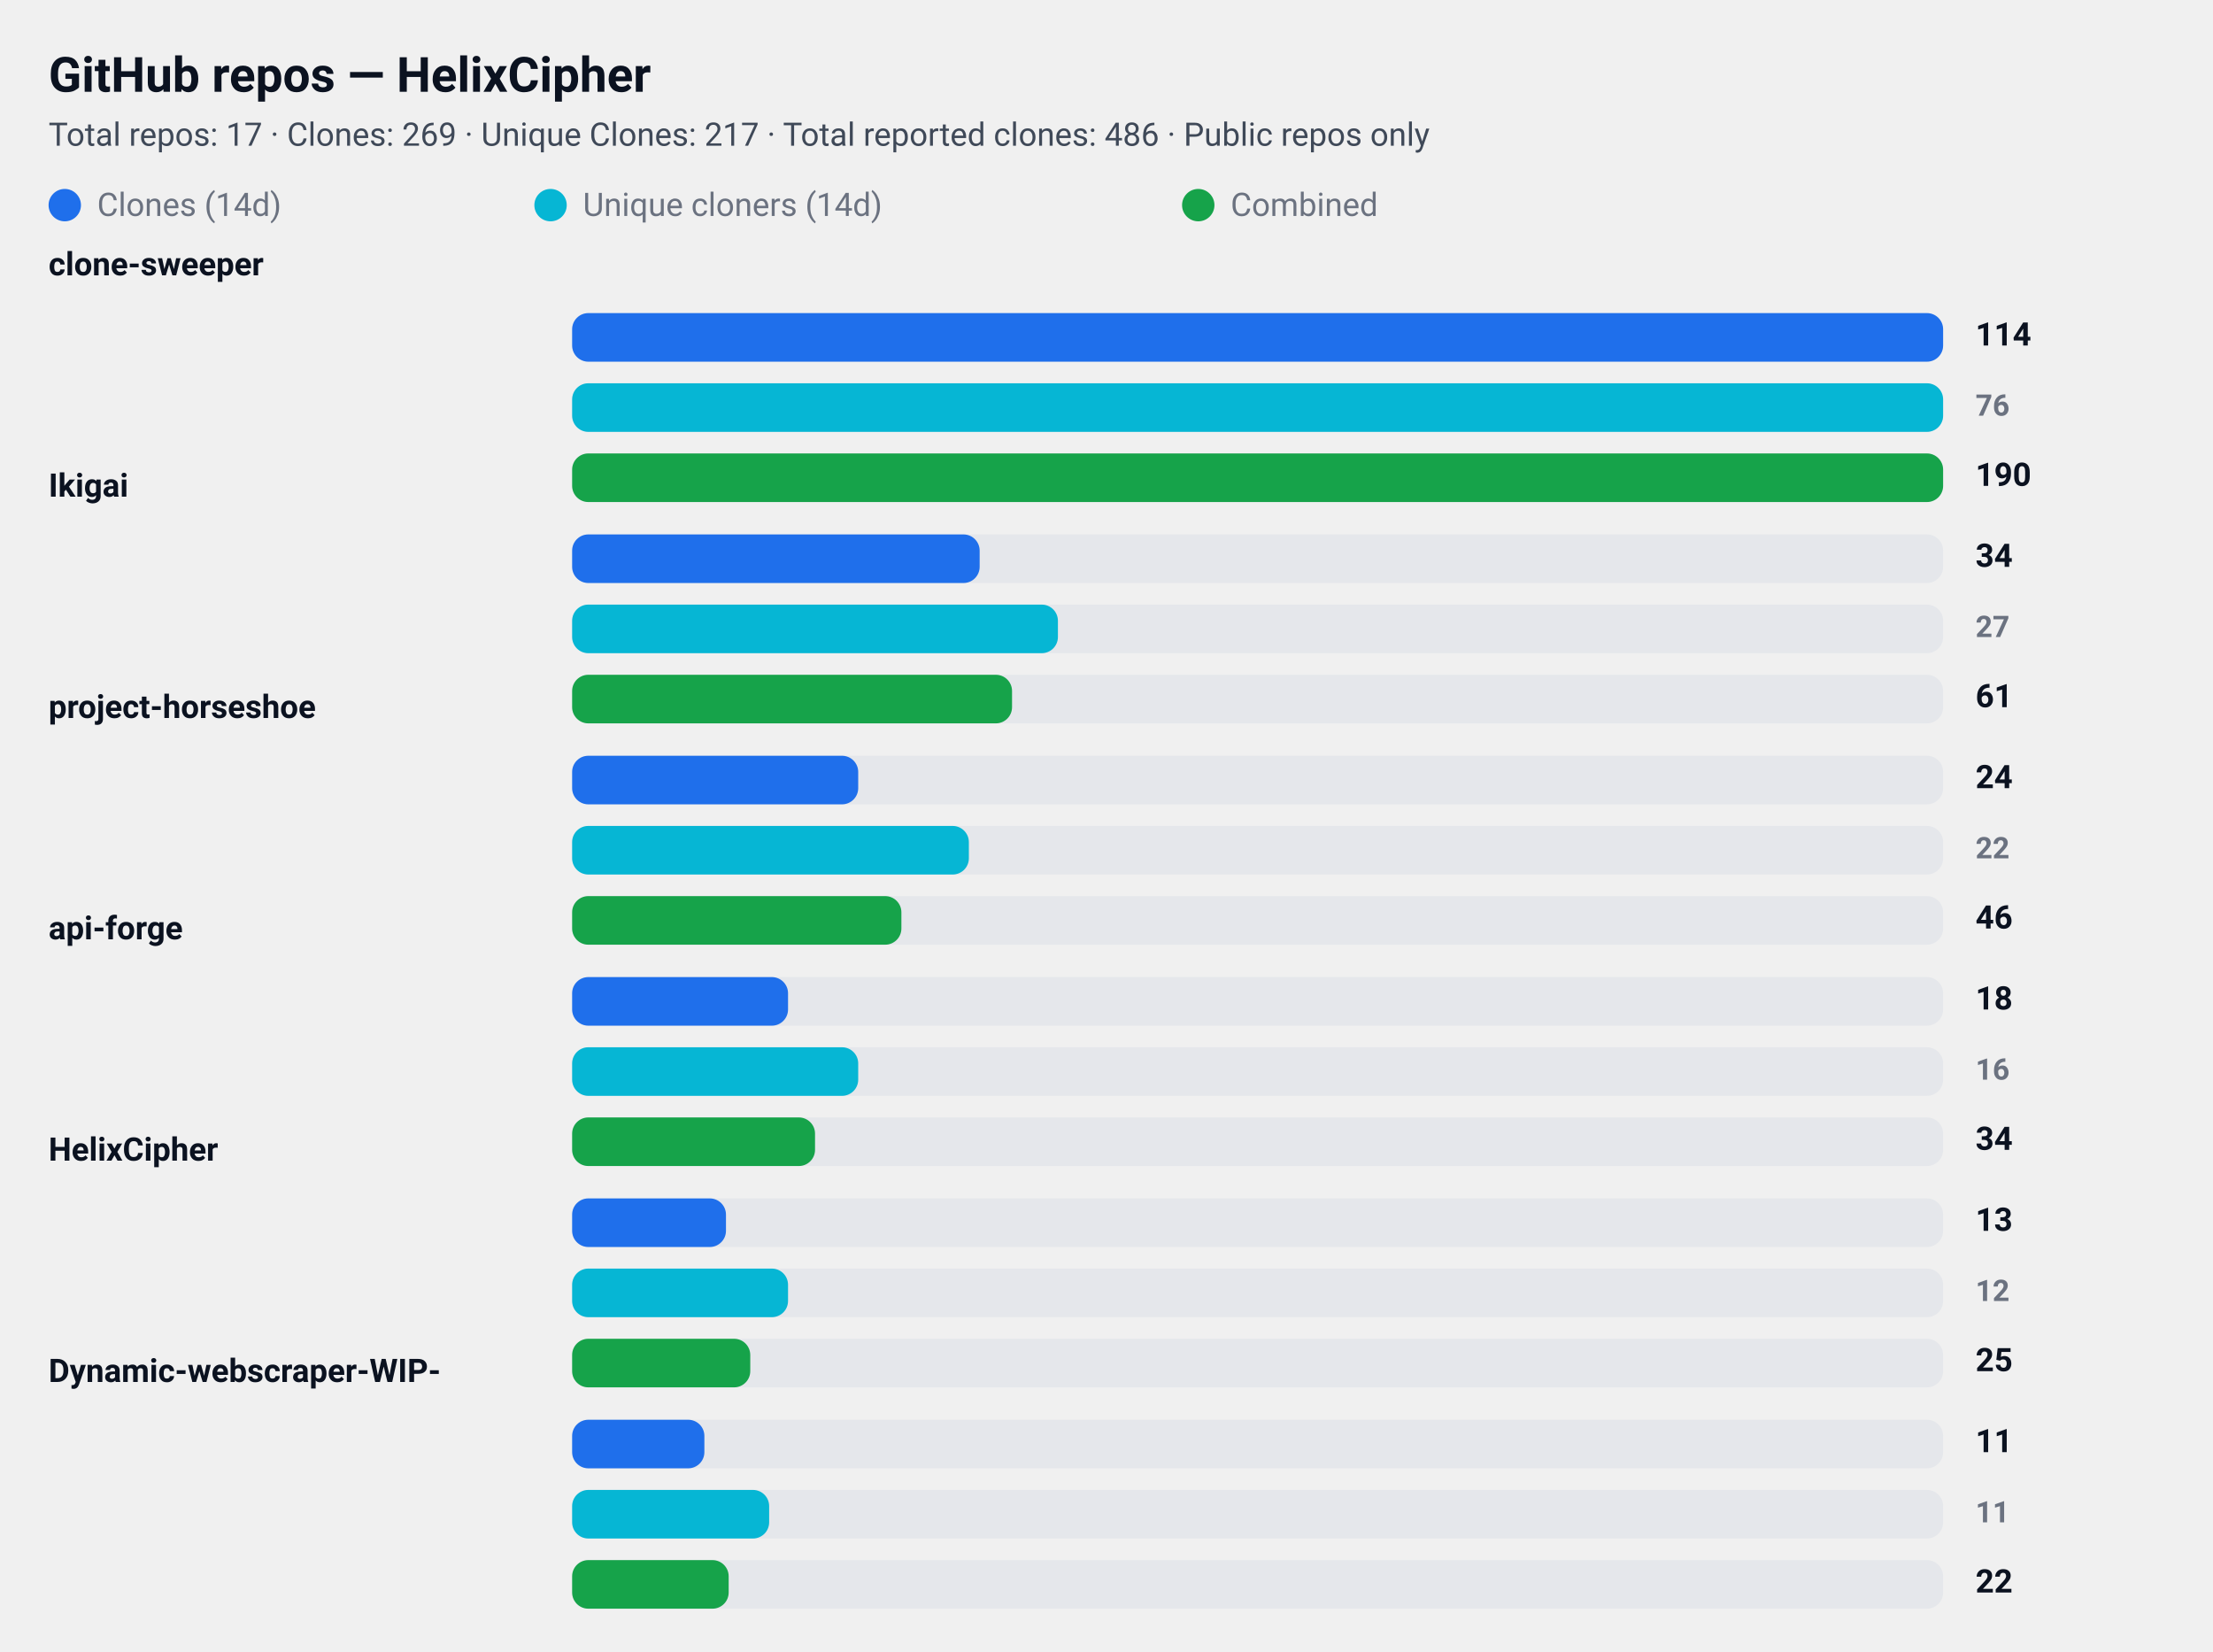
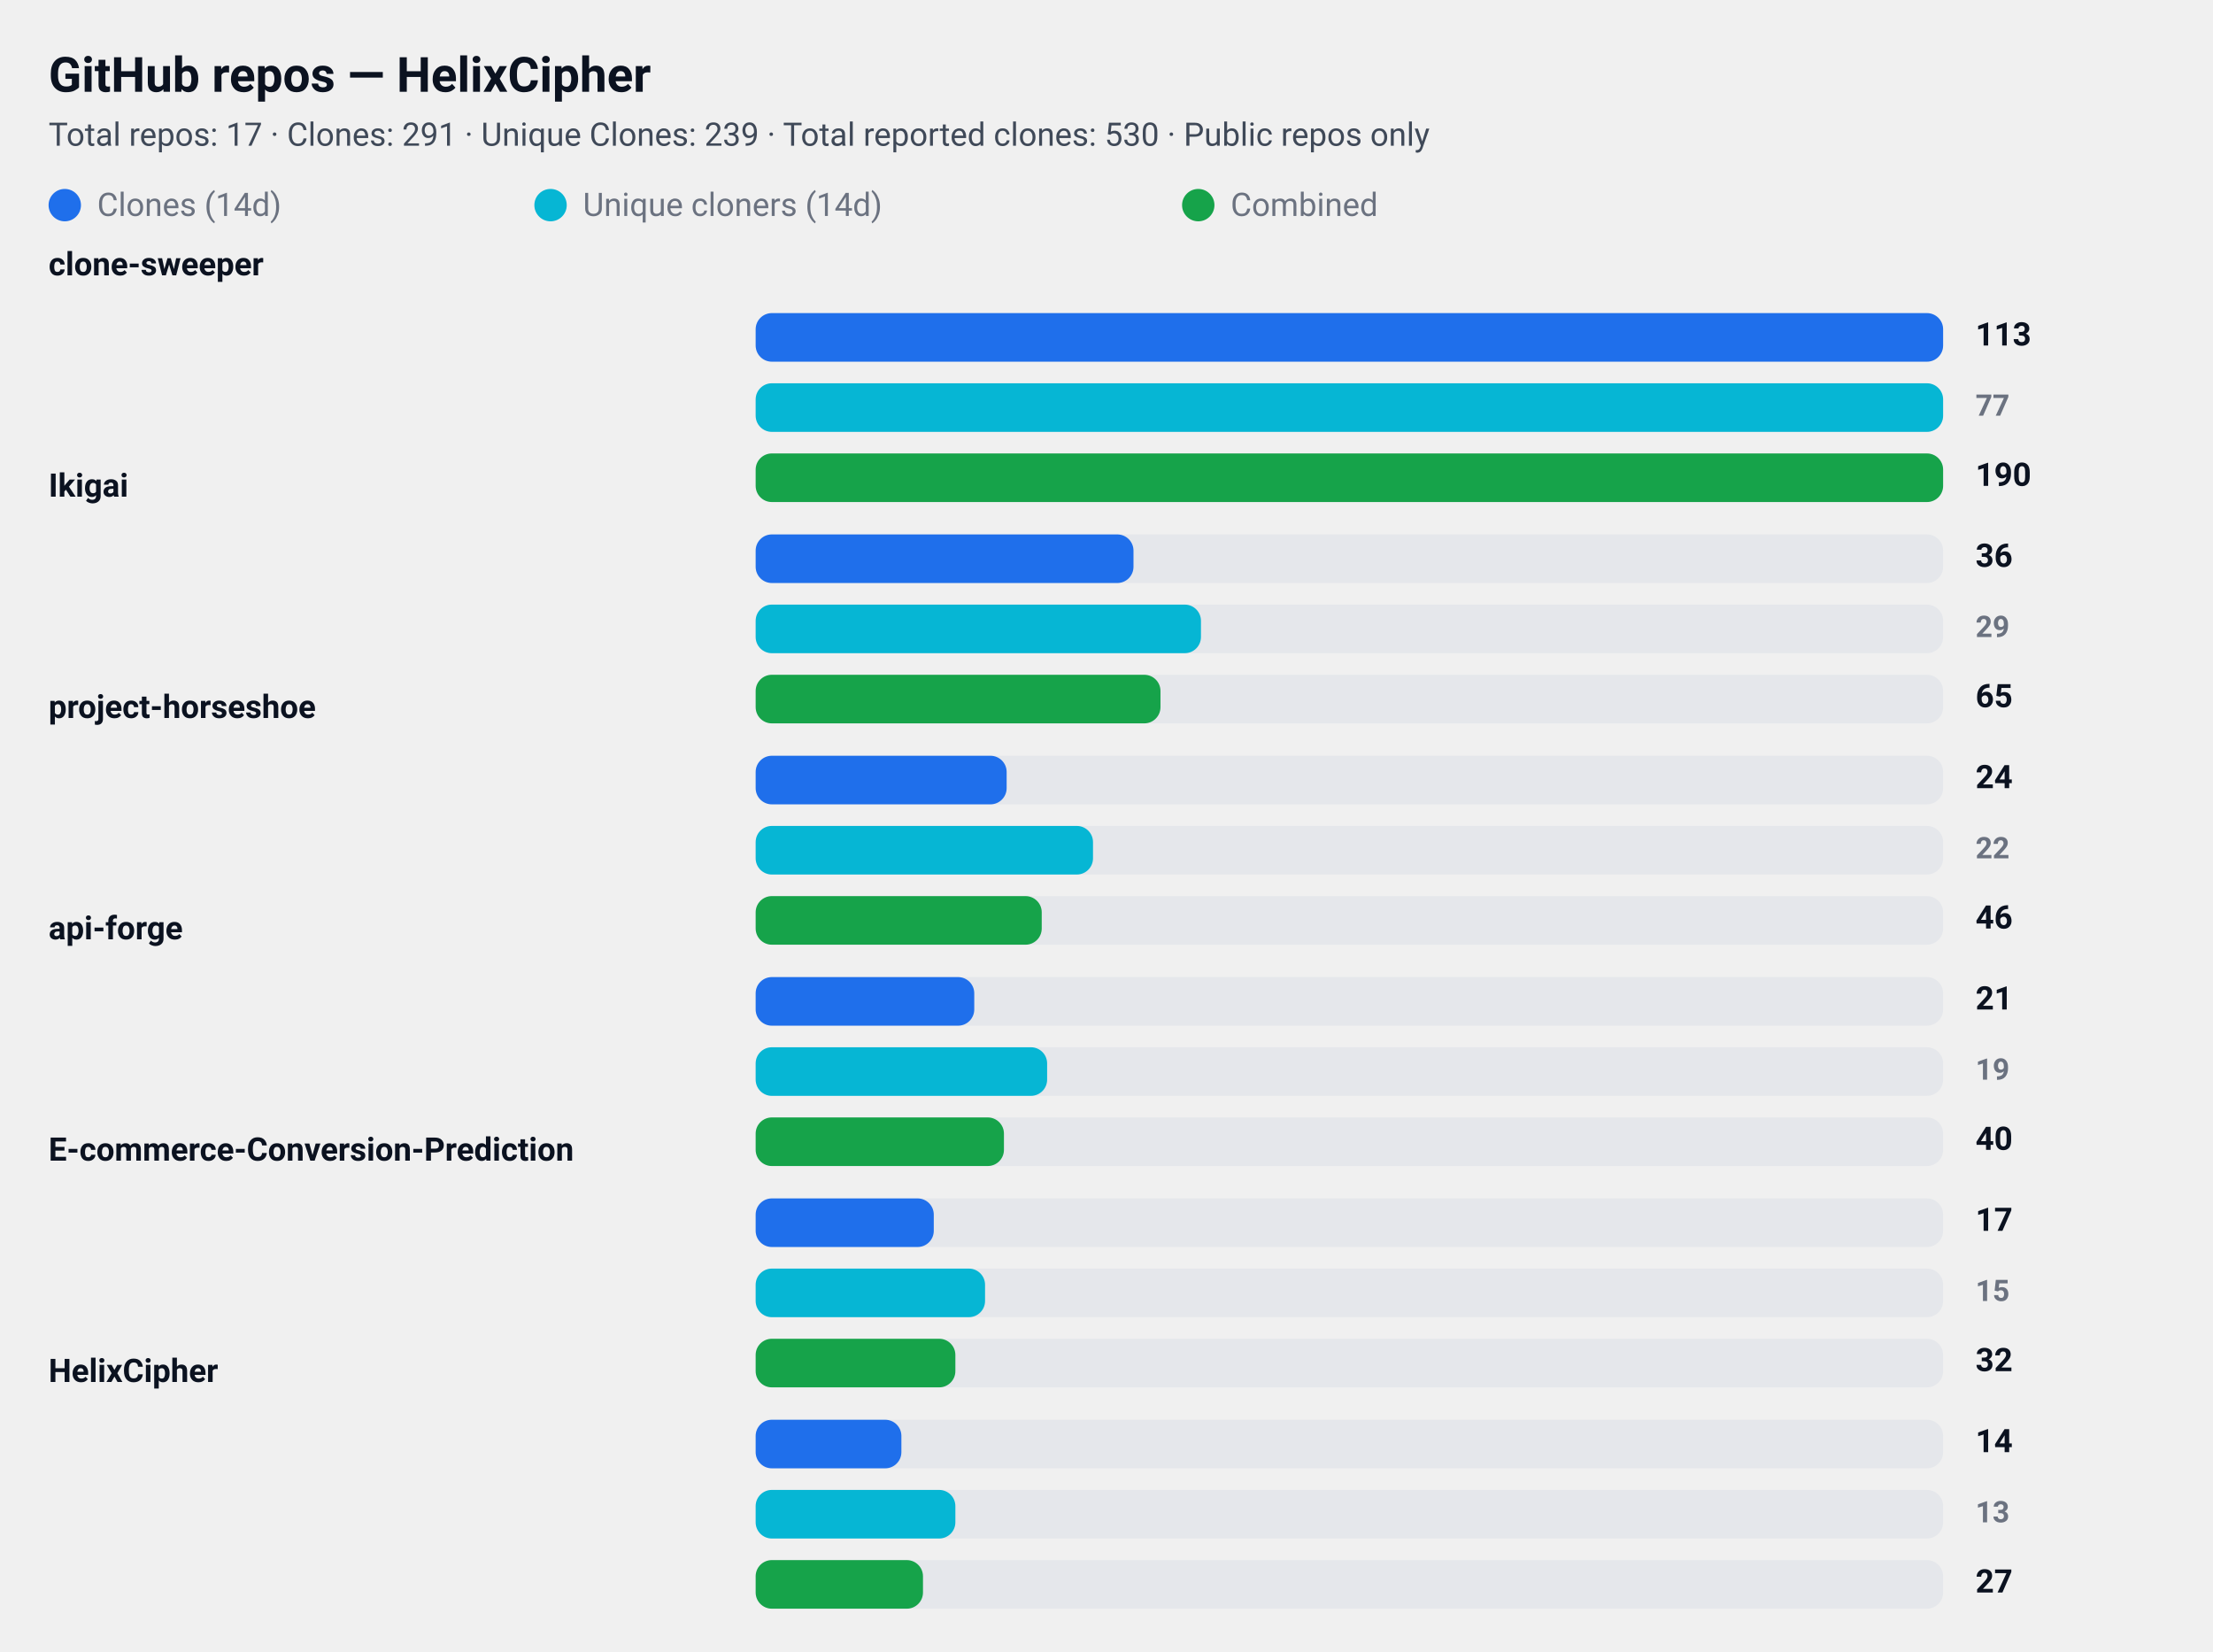
<svg xmlns="http://www.w3.org/2000/svg" width="820" height="612" viewBox="0 0 820 612" role="img" aria-label="GitHub repository clone statistics">
  <style>
  .card  { font-family: "Segoe UI", Roboto, "Helvetica Neue", Arial, sans-serif; }
  .title { font-weight: 700; font-size: 18px; fill: #0b1220; }
  .meta  { font-weight: 400; font-size: 12px; fill: #374151; opacity: 0.95; }
  .label { font-weight: 600; font-size: 12px; fill: #0b1220; }
  .count { font-weight: 700; font-size: 12px; fill: #0b1220; text-anchor: start; }
  .count-small { font-weight: 600; font-size: 11px; fill:#6b7280; text-anchor: start; }
  .muted { font-size:12px; fill:#6b7280; }

  .bar-clone { fill: #1f6feb; rx:6; }
  .bar-uniq  { fill: #06b6d4; rx:6; }
  .bar-comb  { fill: #16a34a; rx:6; }

  .bar-bg { fill: #e5e7eb; rx:6; }
  @media (prefers-color-scheme: dark) {
    .title, .meta, .label, .count, .count-small, .muted { fill: #ffffff; }
    .meta, .count-small { opacity: 0.9; }
  }
</style>
  <rect x="0" y="0" width="820" height="612" rx="12" fill="transparent" />
  <text x="18" y="34" class="title card">GitHub repos — HelixCipher</text>
-   <text x="18" y="54" class="meta card">Total repos: 17 · Clones: 269 · Unique Clones: 217 · Total reported clones: 486 · Public repos only</text>
+   <text x="18" y="54" class="meta card">Total repos: 17 · Clones: 291 · Unique Clones: 239 · Total reported clones: 530 · Public repos only</text>
  <g id="legend">
    <rect x="18" y="70" width="12" height="12" class="bar-clone" />
    <text x="36" y="80" class="muted card">Clones (14d)</text>
    <rect x="198" y="70" width="12" height="12" class="bar-uniq" />
    <text x="216" y="80" class="muted card">Unique cloners (14d)</text>
    <rect x="438" y="70" width="12" height="12" class="bar-comb" />
    <text x="456" y="80" class="muted card">Combined</text>
  </g>
  <text x="18" y="102" class="label card">clone-sweeper</text>
-   <rect x="212" y="116" width="508" height="18" class="bar-bg" />
-   <rect x="212" y="116" width="508" height="18" class="bar-clone" />
-   <text x="732" y="128" class="count card">114</text>
-   <rect x="212" y="142" width="508" height="18" class="bar-bg" />
-   <rect x="212" y="142" width="508" height="18" class="bar-uniq" />
-   <text x="732" y="154" class="count-small card">76</text>
-   <rect x="212" y="168" width="508" height="18" class="bar-bg" />
-   <rect x="212" y="168" width="508" height="18" class="bar-comb" />
+   <rect x="280" y="116" width="440" height="18" class="bar-bg" />
+   <rect x="280" y="116" width="440" height="18" class="bar-clone" />
+   <text x="732" y="128" class="count card">113</text>
+   <rect x="280" y="142" width="440" height="18" class="bar-bg" />
+   <rect x="280" y="142" width="440" height="18" class="bar-uniq" />
+   <text x="732" y="154" class="count-small card">77</text>
+   <rect x="280" y="168" width="440" height="18" class="bar-bg" />
+   <rect x="280" y="168" width="440" height="18" class="bar-comb" />
  <text x="732" y="180" class="count card">190</text>
  <text x="18" y="184" class="label card">Ikigai</text>
-   <rect x="212" y="198" width="508" height="18" class="bar-bg" />
-   <rect x="212" y="198" width="151" height="18" class="bar-clone" />
-   <text x="732" y="210" class="count card">34</text>
-   <rect x="212" y="224" width="508" height="18" class="bar-bg" />
-   <rect x="212" y="224" width="180" height="18" class="bar-uniq" />
-   <text x="732" y="236" class="count-small card">27</text>
-   <rect x="212" y="250" width="508" height="18" class="bar-bg" />
-   <rect x="212" y="250" width="163" height="18" class="bar-comb" />
-   <text x="732" y="262" class="count card">61</text>
+   <rect x="280" y="198" width="440" height="18" class="bar-bg" />
+   <rect x="280" y="198" width="140" height="18" class="bar-clone" />
+   <text x="732" y="210" class="count card">36</text>
+   <rect x="280" y="224" width="440" height="18" class="bar-bg" />
+   <rect x="280" y="224" width="165" height="18" class="bar-uniq" />
+   <text x="732" y="236" class="count-small card">29</text>
+   <rect x="280" y="250" width="440" height="18" class="bar-bg" />
+   <rect x="280" y="250" width="150" height="18" class="bar-comb" />
+   <text x="732" y="262" class="count card">65</text>
  <text x="18" y="266" class="label card">project-horseshoe</text>
-   <rect x="212" y="280" width="508" height="18" class="bar-bg" />
-   <rect x="212" y="280" width="106" height="18" class="bar-clone" />
+   <rect x="280" y="280" width="440" height="18" class="bar-bg" />
+   <rect x="280" y="280" width="93" height="18" class="bar-clone" />
  <text x="732" y="292" class="count card">24</text>
-   <rect x="212" y="306" width="508" height="18" class="bar-bg" />
-   <rect x="212" y="306" width="147" height="18" class="bar-uniq" />
+   <rect x="280" y="306" width="440" height="18" class="bar-bg" />
+   <rect x="280" y="306" width="125" height="18" class="bar-uniq" />
  <text x="732" y="318" class="count-small card">22</text>
-   <rect x="212" y="332" width="508" height="18" class="bar-bg" />
-   <rect x="212" y="332" width="122" height="18" class="bar-comb" />
+   <rect x="280" y="332" width="440" height="18" class="bar-bg" />
+   <rect x="280" y="332" width="106" height="18" class="bar-comb" />
  <text x="732" y="344" class="count card">46</text>
  <text x="18" y="348" class="label card">api-forge</text>
-   <rect x="212" y="362" width="508" height="18" class="bar-bg" />
-   <rect x="212" y="362" width="80" height="18" class="bar-clone" />
-   <text x="732" y="374" class="count card">18</text>
-   <rect x="212" y="388" width="508" height="18" class="bar-bg" />
-   <rect x="212" y="388" width="106" height="18" class="bar-uniq" />
-   <text x="732" y="400" class="count-small card">16</text>
-   <rect x="212" y="414" width="508" height="18" class="bar-bg" />
-   <rect x="212" y="414" width="90" height="18" class="bar-comb" />
-   <text x="732" y="426" class="count card">34</text>
-   <text x="18" y="430" class="label card">HelixCipher</text>
-   <rect x="212" y="444" width="508" height="18" class="bar-bg" />
-   <rect x="212" y="444" width="57" height="18" class="bar-clone" />
-   <text x="732" y="456" class="count card">13</text>
-   <rect x="212" y="470" width="508" height="18" class="bar-bg" />
-   <rect x="212" y="470" width="80" height="18" class="bar-uniq" />
-   <text x="732" y="482" class="count-small card">12</text>
-   <rect x="212" y="496" width="508" height="18" class="bar-bg" />
-   <rect x="212" y="496" width="66" height="18" class="bar-comb" />
-   <text x="732" y="508" class="count card">25</text>
-   <text x="18" y="512" class="label card">Dynamic-webscraper-WIP-</text>
-   <rect x="212" y="526" width="508" height="18" class="bar-bg" />
-   <rect x="212" y="526" width="49" height="18" class="bar-clone" />
-   <text x="732" y="538" class="count card">11</text>
-   <rect x="212" y="552" width="508" height="18" class="bar-bg" />
-   <rect x="212" y="552" width="73" height="18" class="bar-uniq" />
-   <text x="732" y="564" class="count-small card">11</text>
-   <rect x="212" y="578" width="508" height="18" class="bar-bg" />
-   <rect x="212" y="578" width="58" height="18" class="bar-comb" />
-   <text x="732" y="590" class="count card">22</text>
+   <rect x="280" y="362" width="440" height="18" class="bar-bg" />
+   <rect x="280" y="362" width="81" height="18" class="bar-clone" />
+   <text x="732" y="374" class="count card">21</text>
+   <rect x="280" y="388" width="440" height="18" class="bar-bg" />
+   <rect x="280" y="388" width="108" height="18" class="bar-uniq" />
+   <text x="732" y="400" class="count-small card">19</text>
+   <rect x="280" y="414" width="440" height="18" class="bar-bg" />
+   <rect x="280" y="414" width="92" height="18" class="bar-comb" />
+   <text x="732" y="426" class="count card">40</text>
+   <text x="18" y="430" class="label card">E-commerce-Conversion-Prediction</text>
+   <rect x="280" y="444" width="440" height="18" class="bar-bg" />
+   <rect x="280" y="444" width="66" height="18" class="bar-clone" />
+   <text x="732" y="456" class="count card">17</text>
+   <rect x="280" y="470" width="440" height="18" class="bar-bg" />
+   <rect x="280" y="470" width="85" height="18" class="bar-uniq" />
+   <text x="732" y="482" class="count-small card">15</text>
+   <rect x="280" y="496" width="440" height="18" class="bar-bg" />
+   <rect x="280" y="496" width="74" height="18" class="bar-comb" />
+   <text x="732" y="508" class="count card">32</text>
+   <text x="18" y="512" class="label card">HelixCipher</text>
+   <rect x="280" y="526" width="440" height="18" class="bar-bg" />
+   <rect x="280" y="526" width="54" height="18" class="bar-clone" />
+   <text x="732" y="538" class="count card">14</text>
+   <rect x="280" y="552" width="440" height="18" class="bar-bg" />
+   <rect x="280" y="552" width="74" height="18" class="bar-uniq" />
+   <text x="732" y="564" class="count-small card">13</text>
+   <rect x="280" y="578" width="440" height="18" class="bar-bg" />
+   <rect x="280" y="578" width="62" height="18" class="bar-comb" />
+   <text x="732" y="590" class="count card">27</text>
</svg>
